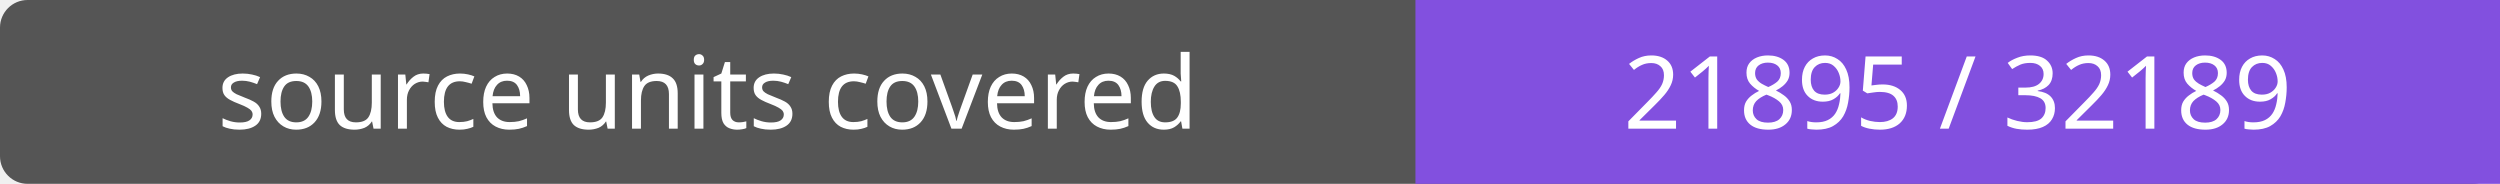
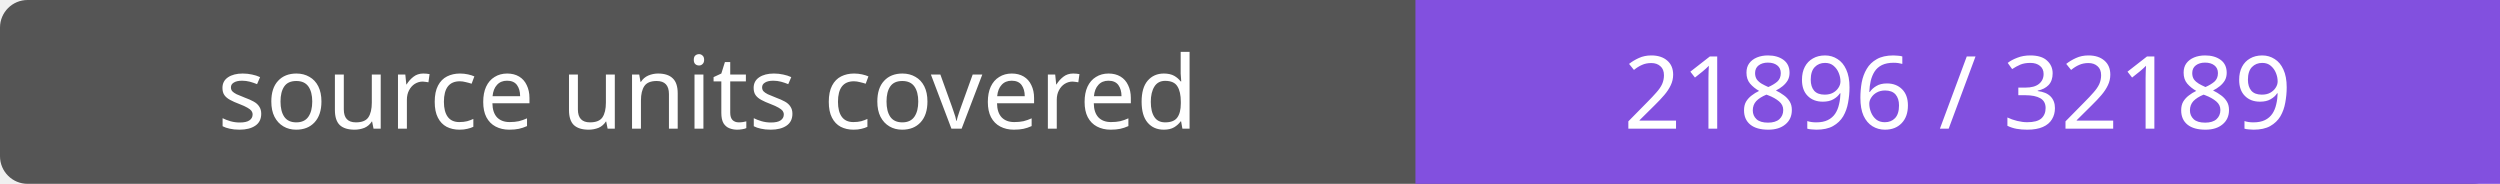
- <svg xmlns="http://www.w3.org/2000/svg" width="272" height="20" role="img" aria-label="source units covered: 21895 / 32189">
+ <svg xmlns="http://www.w3.org/2000/svg" width="272" height="20" role="img" aria-label="source units covered: 21896 / 32189">
  <rect width="272" height="20" rx="3" fill="#555" />
  <path fill="#8250df" d="M154 0h118v20H154z" />
  <g fill="#fff" text-anchor="middle" font-family="Verdana,sans-serif" font-size="11">
    <text x="77.0" y="14">source units covered</text>
-     <text x="213.0" y="14">21895 / 32189</text>
+     <text x="213.0" y="14">21896 / 32189</text>
  </g>
</svg>
